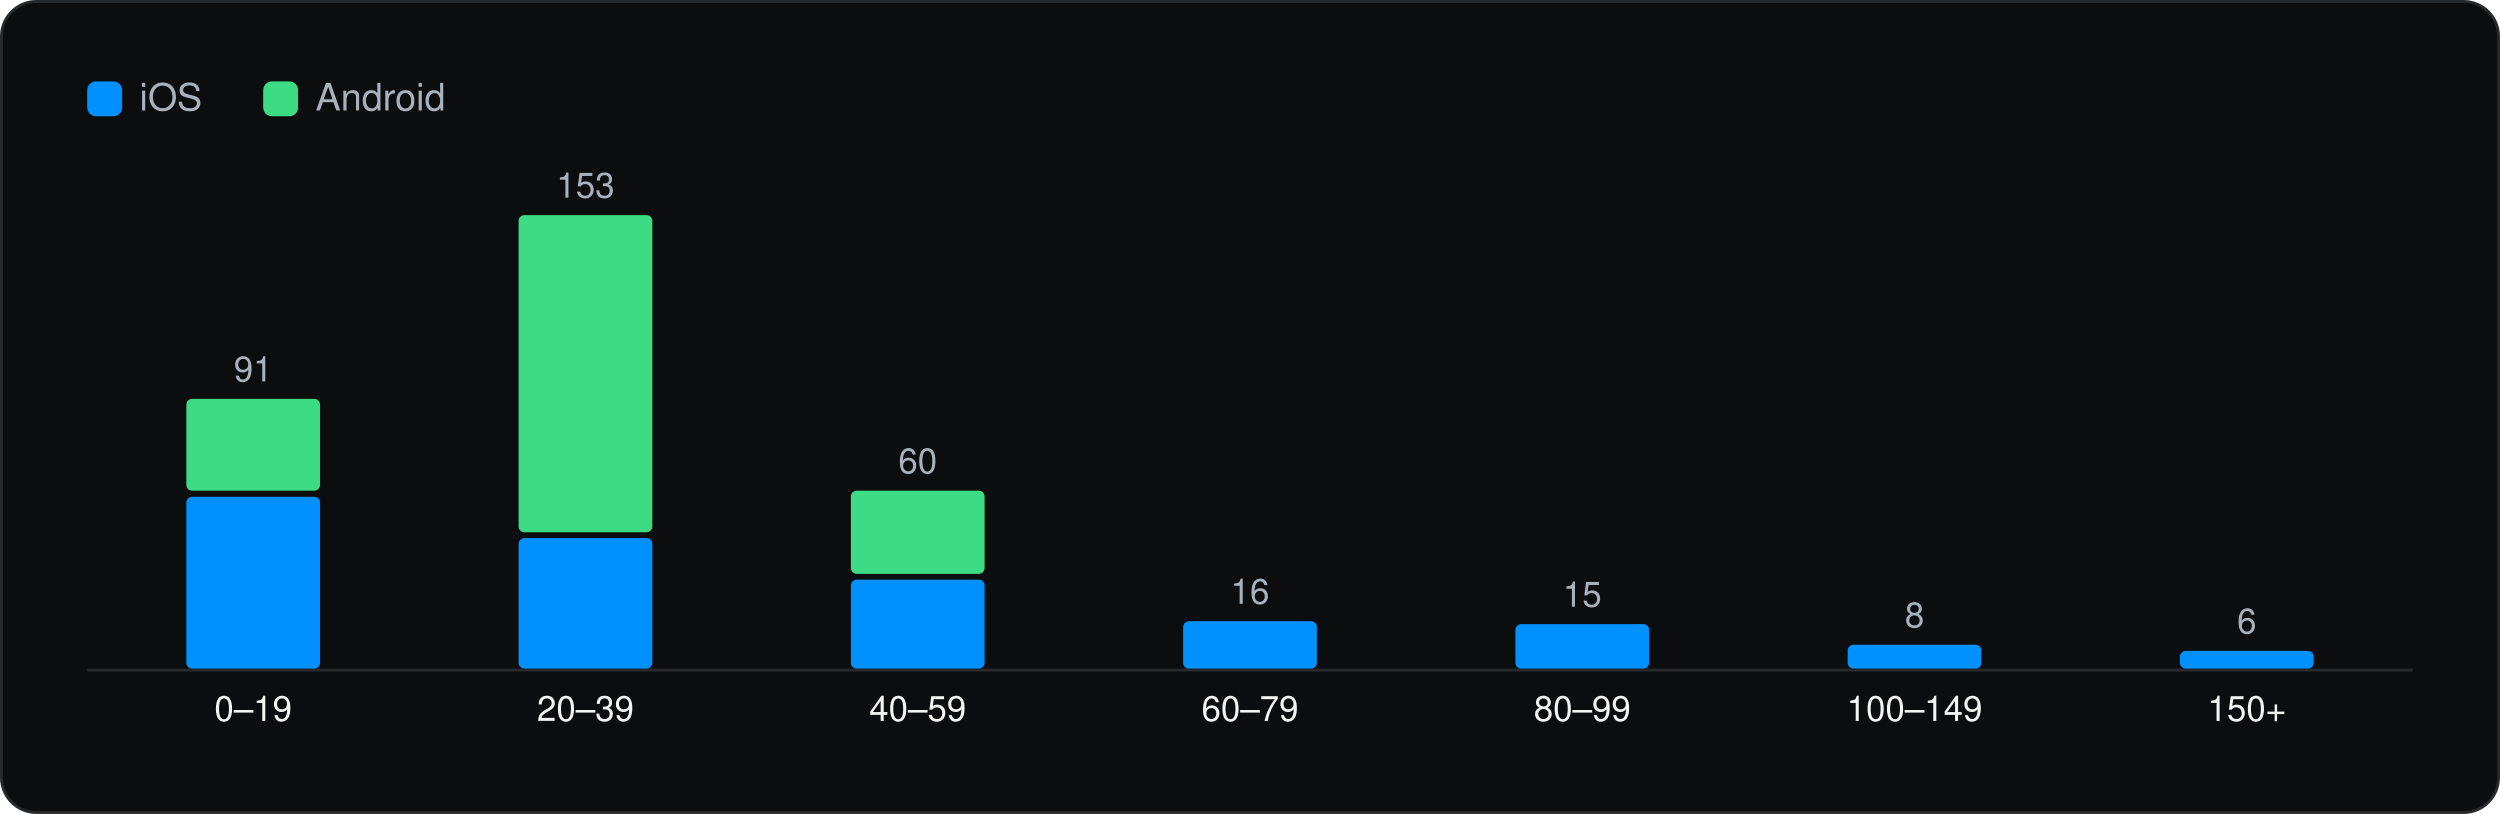
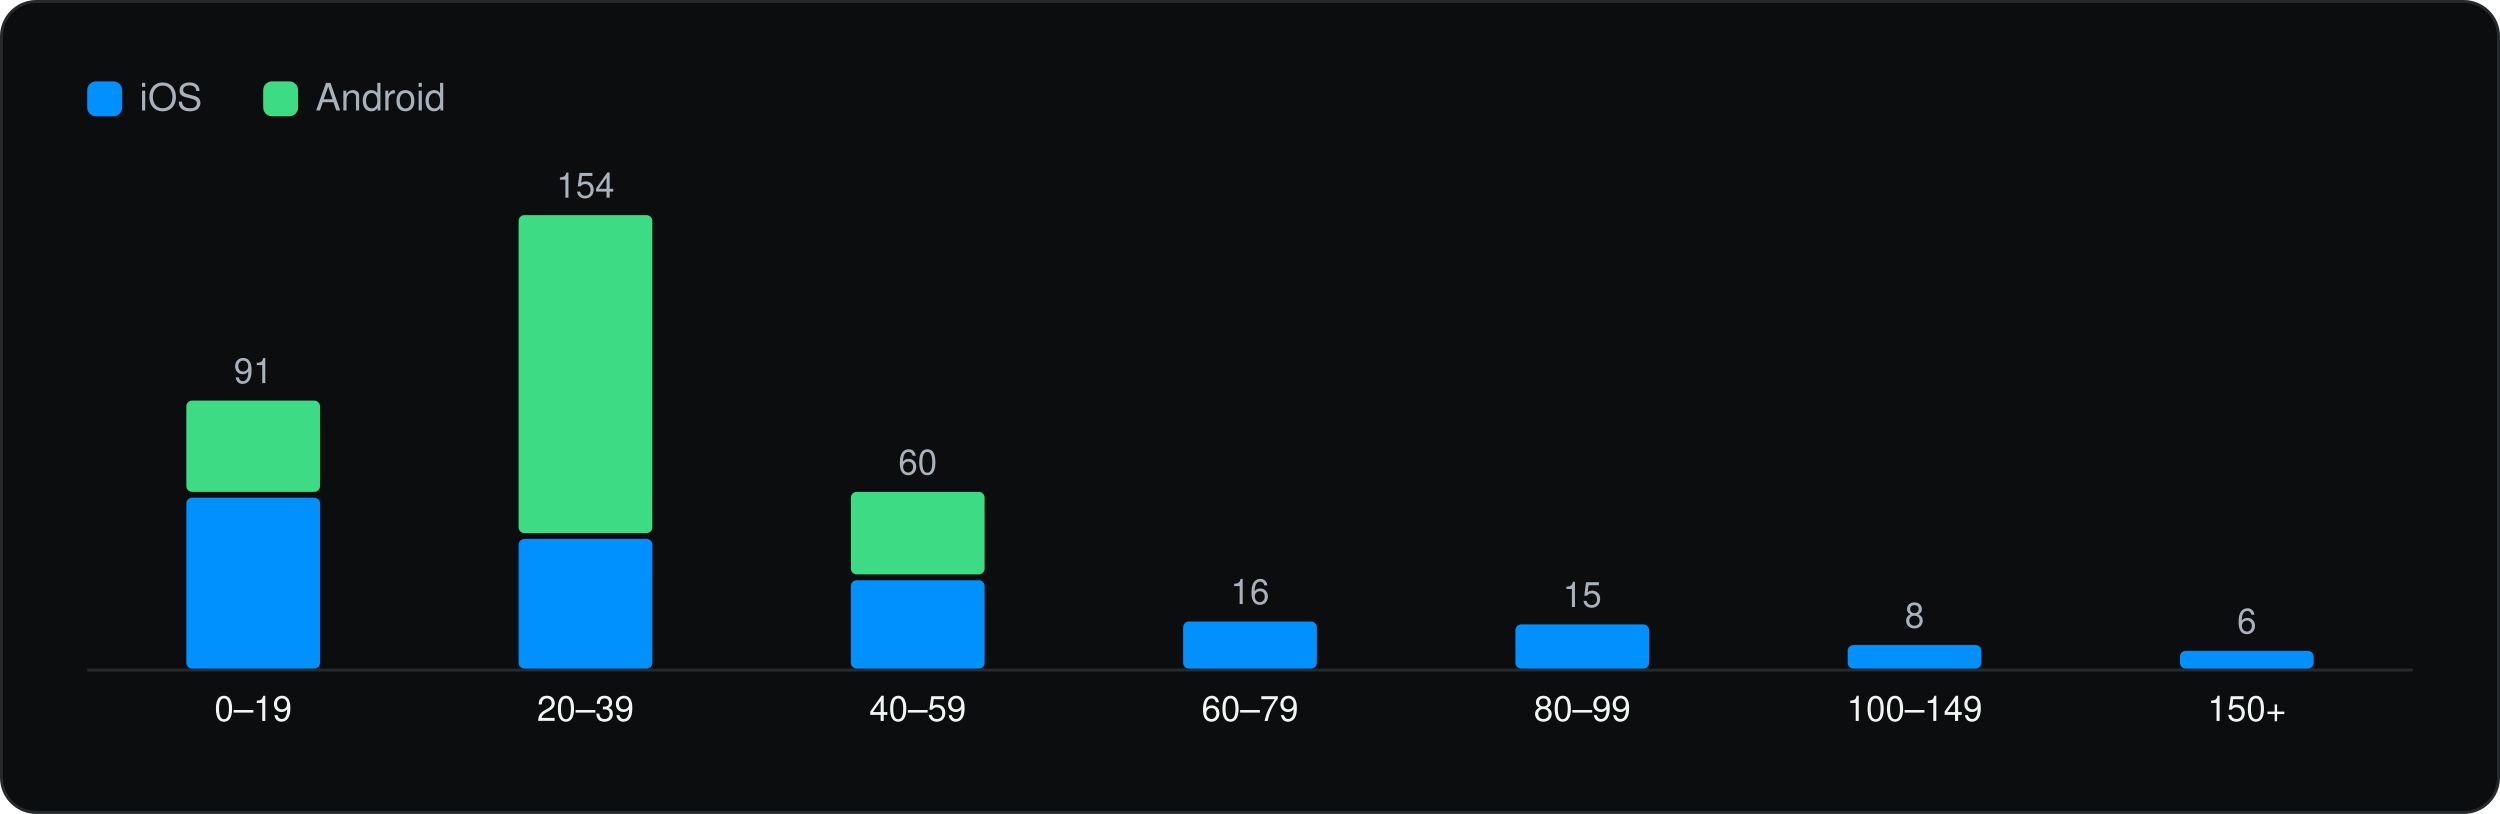
<svg xmlns="http://www.w3.org/2000/svg" viewBox="0 0 860 280" width="860" height="280" role="img" aria-label="SDKs per app" font-family="Geist, -apple-system, BlinkMacSystemFont, 'Segoe UI', Helvetica, Arial, sans-serif">
  <rect x="0.5" y="0.5" width="859" height="279" rx="12" fill="#0C0D0E" stroke="#262A2D" />
  <g transform="translate(20 20)">
    <rect x="10" y="8" width="12" height="12" rx="3" fill="#0091FF" />
    <text x="28" y="18" font-size="13" fill="#A9B2BC">iOS</text>
    <rect x="70.54" y="8" width="12" height="12" rx="3" fill="#3DDC84" />
    <text x="88.54" y="18" font-size="13" fill="#A9B2BC">Android</text>
    <line x1="10" y1="210.5" x2="810" y2="210.5" stroke="#262A2D" />
-     <rect x="44.1" y="150.9" width="46.0" height="59.1" rx="2" fill="#0091FF" />
-     <rect x="44.1" y="117.2" width="46.0" height="31.6" rx="2" fill="#3DDC84" />
-     <text x="67.1" y="111.2" font-size="12" text-anchor="middle" fill="#A9B2BC">91</text>
+     <rect x="44.1" y="151.2" width="46.0" height="58.8" rx="2" fill="#0091FF" />
+     <rect x="44.1" y="117.8" width="46.0" height="31.4" rx="2" fill="#3DDC84" />
+     <text x="67.1" y="111.8" font-size="12" text-anchor="middle" fill="#A9B2BC">91</text>
    <text x="67.1" y="228.0" font-size="12" text-anchor="middle" fill="#F1F6F3">0–19</text>
-     <rect x="158.4" y="165.1" width="46.0" height="44.9" rx="2" fill="#0091FF" />
-     <rect x="158.4" y="54.0" width="46.0" height="109.1" rx="2" fill="#3DDC84" />
-     <text x="181.4" y="48.0" font-size="12" text-anchor="middle" fill="#A9B2BC">153</text>
+     <rect x="158.4" y="165.4" width="46.0" height="44.6" rx="2" fill="#0091FF" />
+     <rect x="158.4" y="54.0" width="46.0" height="109.4" rx="2" fill="#3DDC84" />
+     <text x="181.4" y="48.0" font-size="12" text-anchor="middle" fill="#A9B2BC">154</text>
    <text x="181.4" y="228.0" font-size="12" text-anchor="middle" fill="#F1F6F3">20–39</text>
-     <rect x="272.7" y="179.4" width="46.0" height="30.6" rx="2" fill="#0091FF" />
-     <rect x="272.7" y="148.8" width="46.0" height="28.6" rx="2" fill="#3DDC84" />
-     <text x="295.7" y="142.8" font-size="12" text-anchor="middle" fill="#A9B2BC">60</text>
+     <rect x="272.7" y="179.6" width="46.0" height="30.4" rx="2" fill="#0091FF" />
+     <rect x="272.7" y="149.2" width="46.0" height="28.4" rx="2" fill="#3DDC84" />
+     <text x="295.7" y="143.2" font-size="12" text-anchor="middle" fill="#A9B2BC">60</text>
    <text x="295.7" y="228.0" font-size="12" text-anchor="middle" fill="#F1F6F3">40–59</text>
-     <rect x="387.0" y="193.7" width="46.0" height="16.3" rx="2" fill="#0091FF" />
-     <text x="410.0" y="187.7" font-size="12" text-anchor="middle" fill="#A9B2BC">16</text>
+     <rect x="387.0" y="193.8" width="46.0" height="16.2" rx="2" fill="#0091FF" />
+     <text x="410.0" y="187.8" font-size="12" text-anchor="middle" fill="#A9B2BC">16</text>
    <text x="410.0" y="228.0" font-size="12" text-anchor="middle" fill="#F1F6F3">60–79</text>
-     <rect x="501.3" y="194.7" width="46.0" height="15.3" rx="2" fill="#0091FF" />
-     <text x="524.3" y="188.7" font-size="12" text-anchor="middle" fill="#A9B2BC">15</text>
+     <rect x="501.3" y="194.8" width="46.0" height="15.2" rx="2" fill="#0091FF" />
+     <text x="524.3" y="188.8" font-size="12" text-anchor="middle" fill="#A9B2BC">15</text>
    <text x="524.3" y="228.0" font-size="12" text-anchor="middle" fill="#F1F6F3">80–99</text>
-     <rect x="615.6" y="201.8" width="46.0" height="8.2" rx="2" fill="#0091FF" />
-     <text x="638.6" y="195.8" font-size="12" text-anchor="middle" fill="#A9B2BC">8</text>
+     <rect x="615.6" y="201.9" width="46.0" height="8.1" rx="2" fill="#0091FF" />
+     <text x="638.6" y="195.9" font-size="12" text-anchor="middle" fill="#A9B2BC">8</text>
    <text x="638.6" y="228.0" font-size="12" text-anchor="middle" fill="#F1F6F3">100–149</text>
    <rect x="729.9" y="203.9" width="46.0" height="6.1" rx="2" fill="#0091FF" />
    <text x="752.9" y="197.9" font-size="12" text-anchor="middle" fill="#A9B2BC">6</text>
    <text x="752.9" y="228.0" font-size="12" text-anchor="middle" fill="#F1F6F3">150+</text>
  </g>
</svg>
